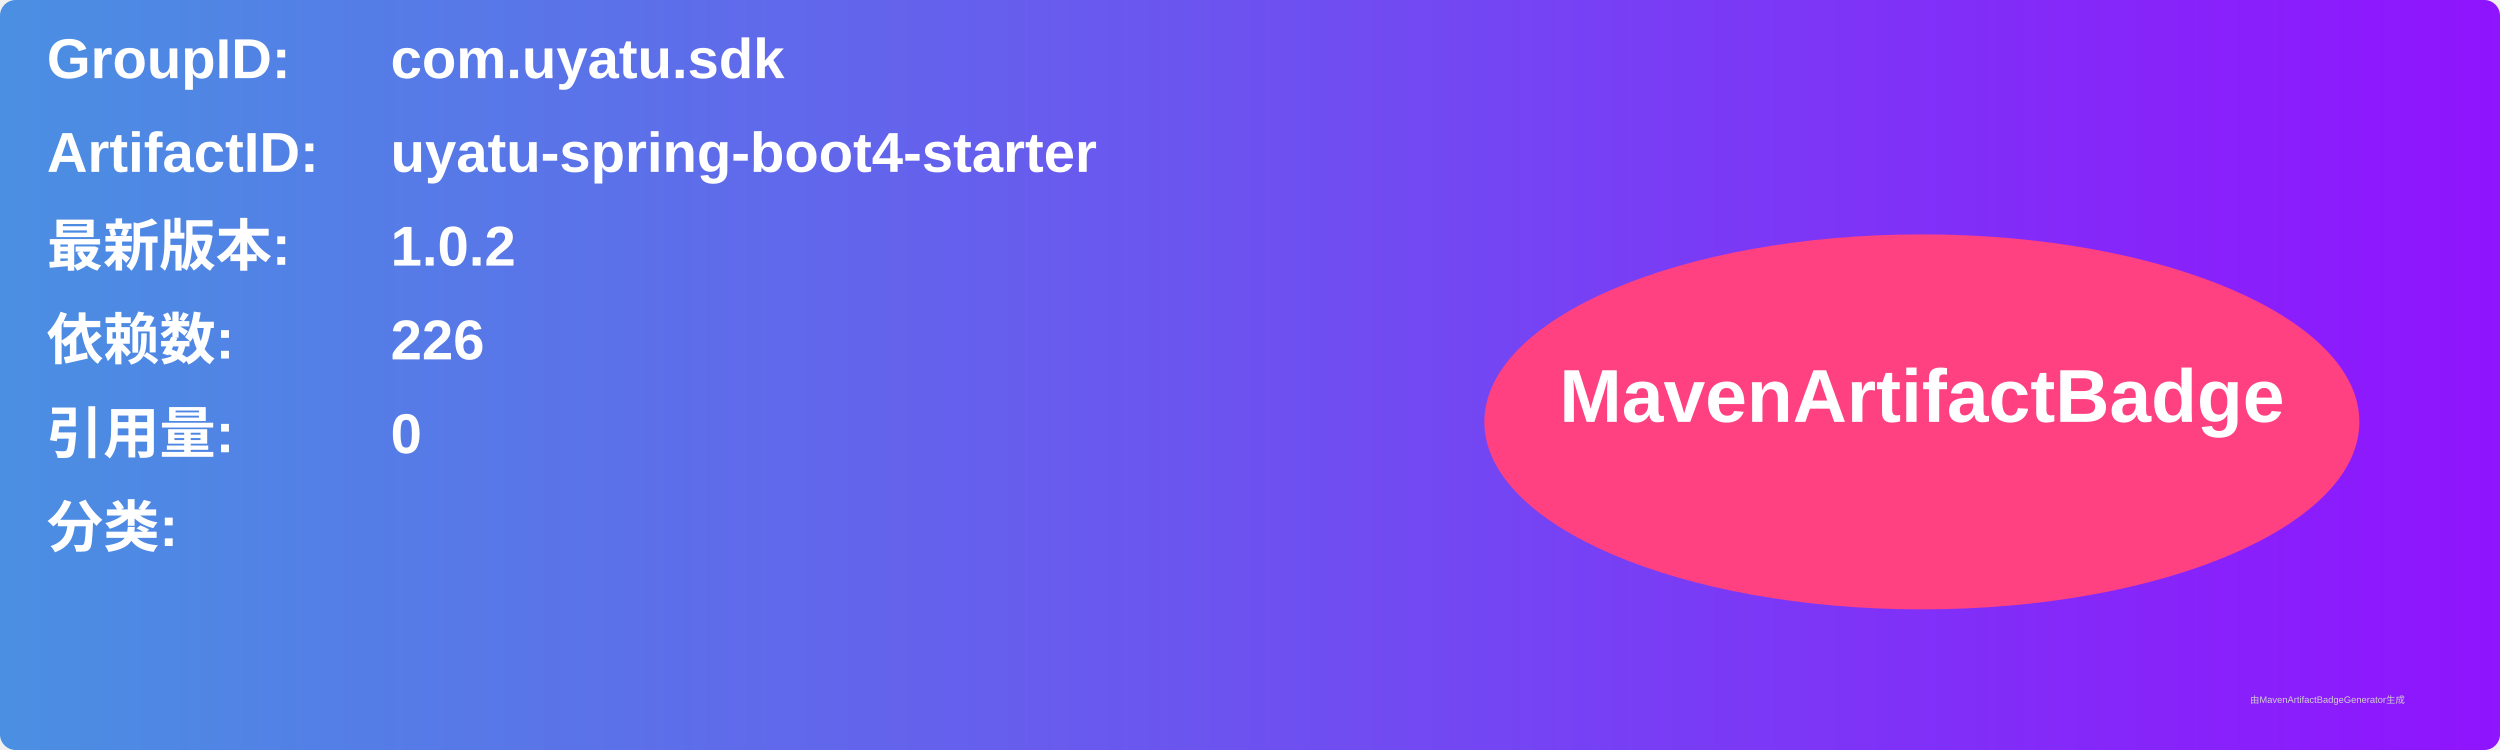
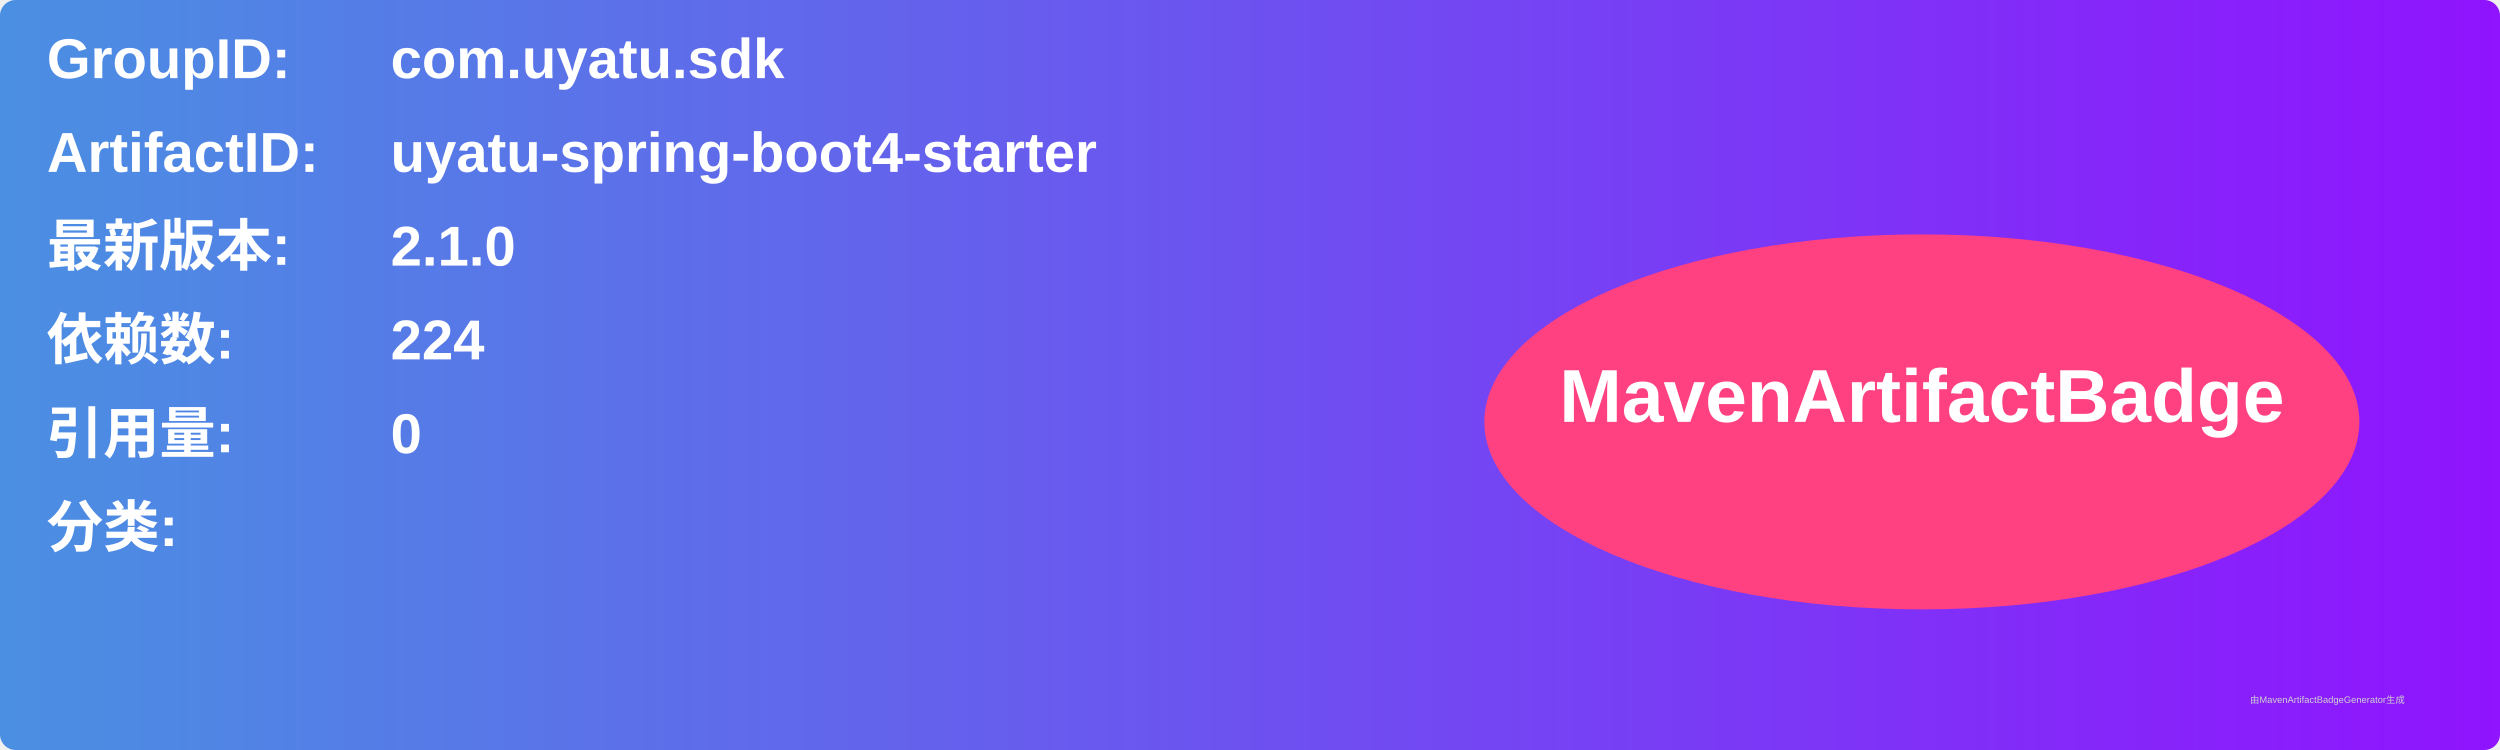
<svg xmlns="http://www.w3.org/2000/svg" width="800" height="240" viewBox="0 0 800 240">
  <linearGradient id="grad" x1="0%" y1="0%" x2="100%" y2="0%">
    <stop offset="0%" stop-color="#4a90e2" />
    <stop offset="100%" stop-color="#9013fe" />
  </linearGradient>
  <rect width="100%" height="100%" rx="5" ry="5" fill="url(#grad)" />
  <g transform="translate(15, 15)">
    <text x="0" y="10" font-family="Arial" font-size="18" fill="white" font-weight="bold" width="260">GroupID:</text>
    <text x="110" y="10" font-family="Arial" font-size="18" fill="white" font-weight="bold" width="460">com.uyatu.sdk</text>
    <text x="0" y="40" font-family="Arial" font-size="18" fill="white" font-weight="bold" width="260">ArtifactID:</text>
    <text x="110" y="40" font-family="Arial" font-size="18" fill="white" font-weight="bold" width="460">uyatu-spring-boot4-starter</text>
    <text x="0" y="70" font-family="Arial" font-size="18" fill="white" font-weight="bold">最新版本:</text>
    <text x="110" y="70" font-family="Arial" font-size="18" fill="white" font-weight="bold">
-       <tspan font-weight="bold">1.0.2</tspan>
+       <tspan font-weight="bold">2.1.0</tspan>
    </text>
    <text x="0" y="100" font-family="Arial" font-size="18" fill="white" font-weight="bold">依赖数: </text>
    <text x="110" y="100" font-family="Arial" font-size="18" fill="white">
-       <tspan font-weight="bold">226</tspan>
+       <tspan font-weight="bold">224</tspan>
    </text>
    <text x="0" y="130" font-family="Arial" font-size="18" fill="white" font-weight="bold">引用量: </text>
    <text x="110" y="130" font-family="Arial" font-size="18" fill="white">
      <tspan font-weight="bold">0</tspan>
    </text>
    <text x="0" y="160" font-family="Arial" font-size="18" fill="white" font-weight="bold">分类:</text>
    <text x="10" y="190" font-family="Arial" font-size="10" fill="white">
      <tspan font-weight="bold" />
    </text>
    <ellipse cx="600" cy="120" rx="140" ry="60" fill="#ff4081" />
    <text x="600" y="120" text-anchor="middle" font-family="Arial" font-size="24" fill="white" font-weight="bold">MavenArtifactBadge</text>
  </g>
  <text x="720" y="225" font-family="Arial" font-size="3" fill="#d0d0d0">由MavenArtifactBadgeGenerator生成</text>
</svg>
